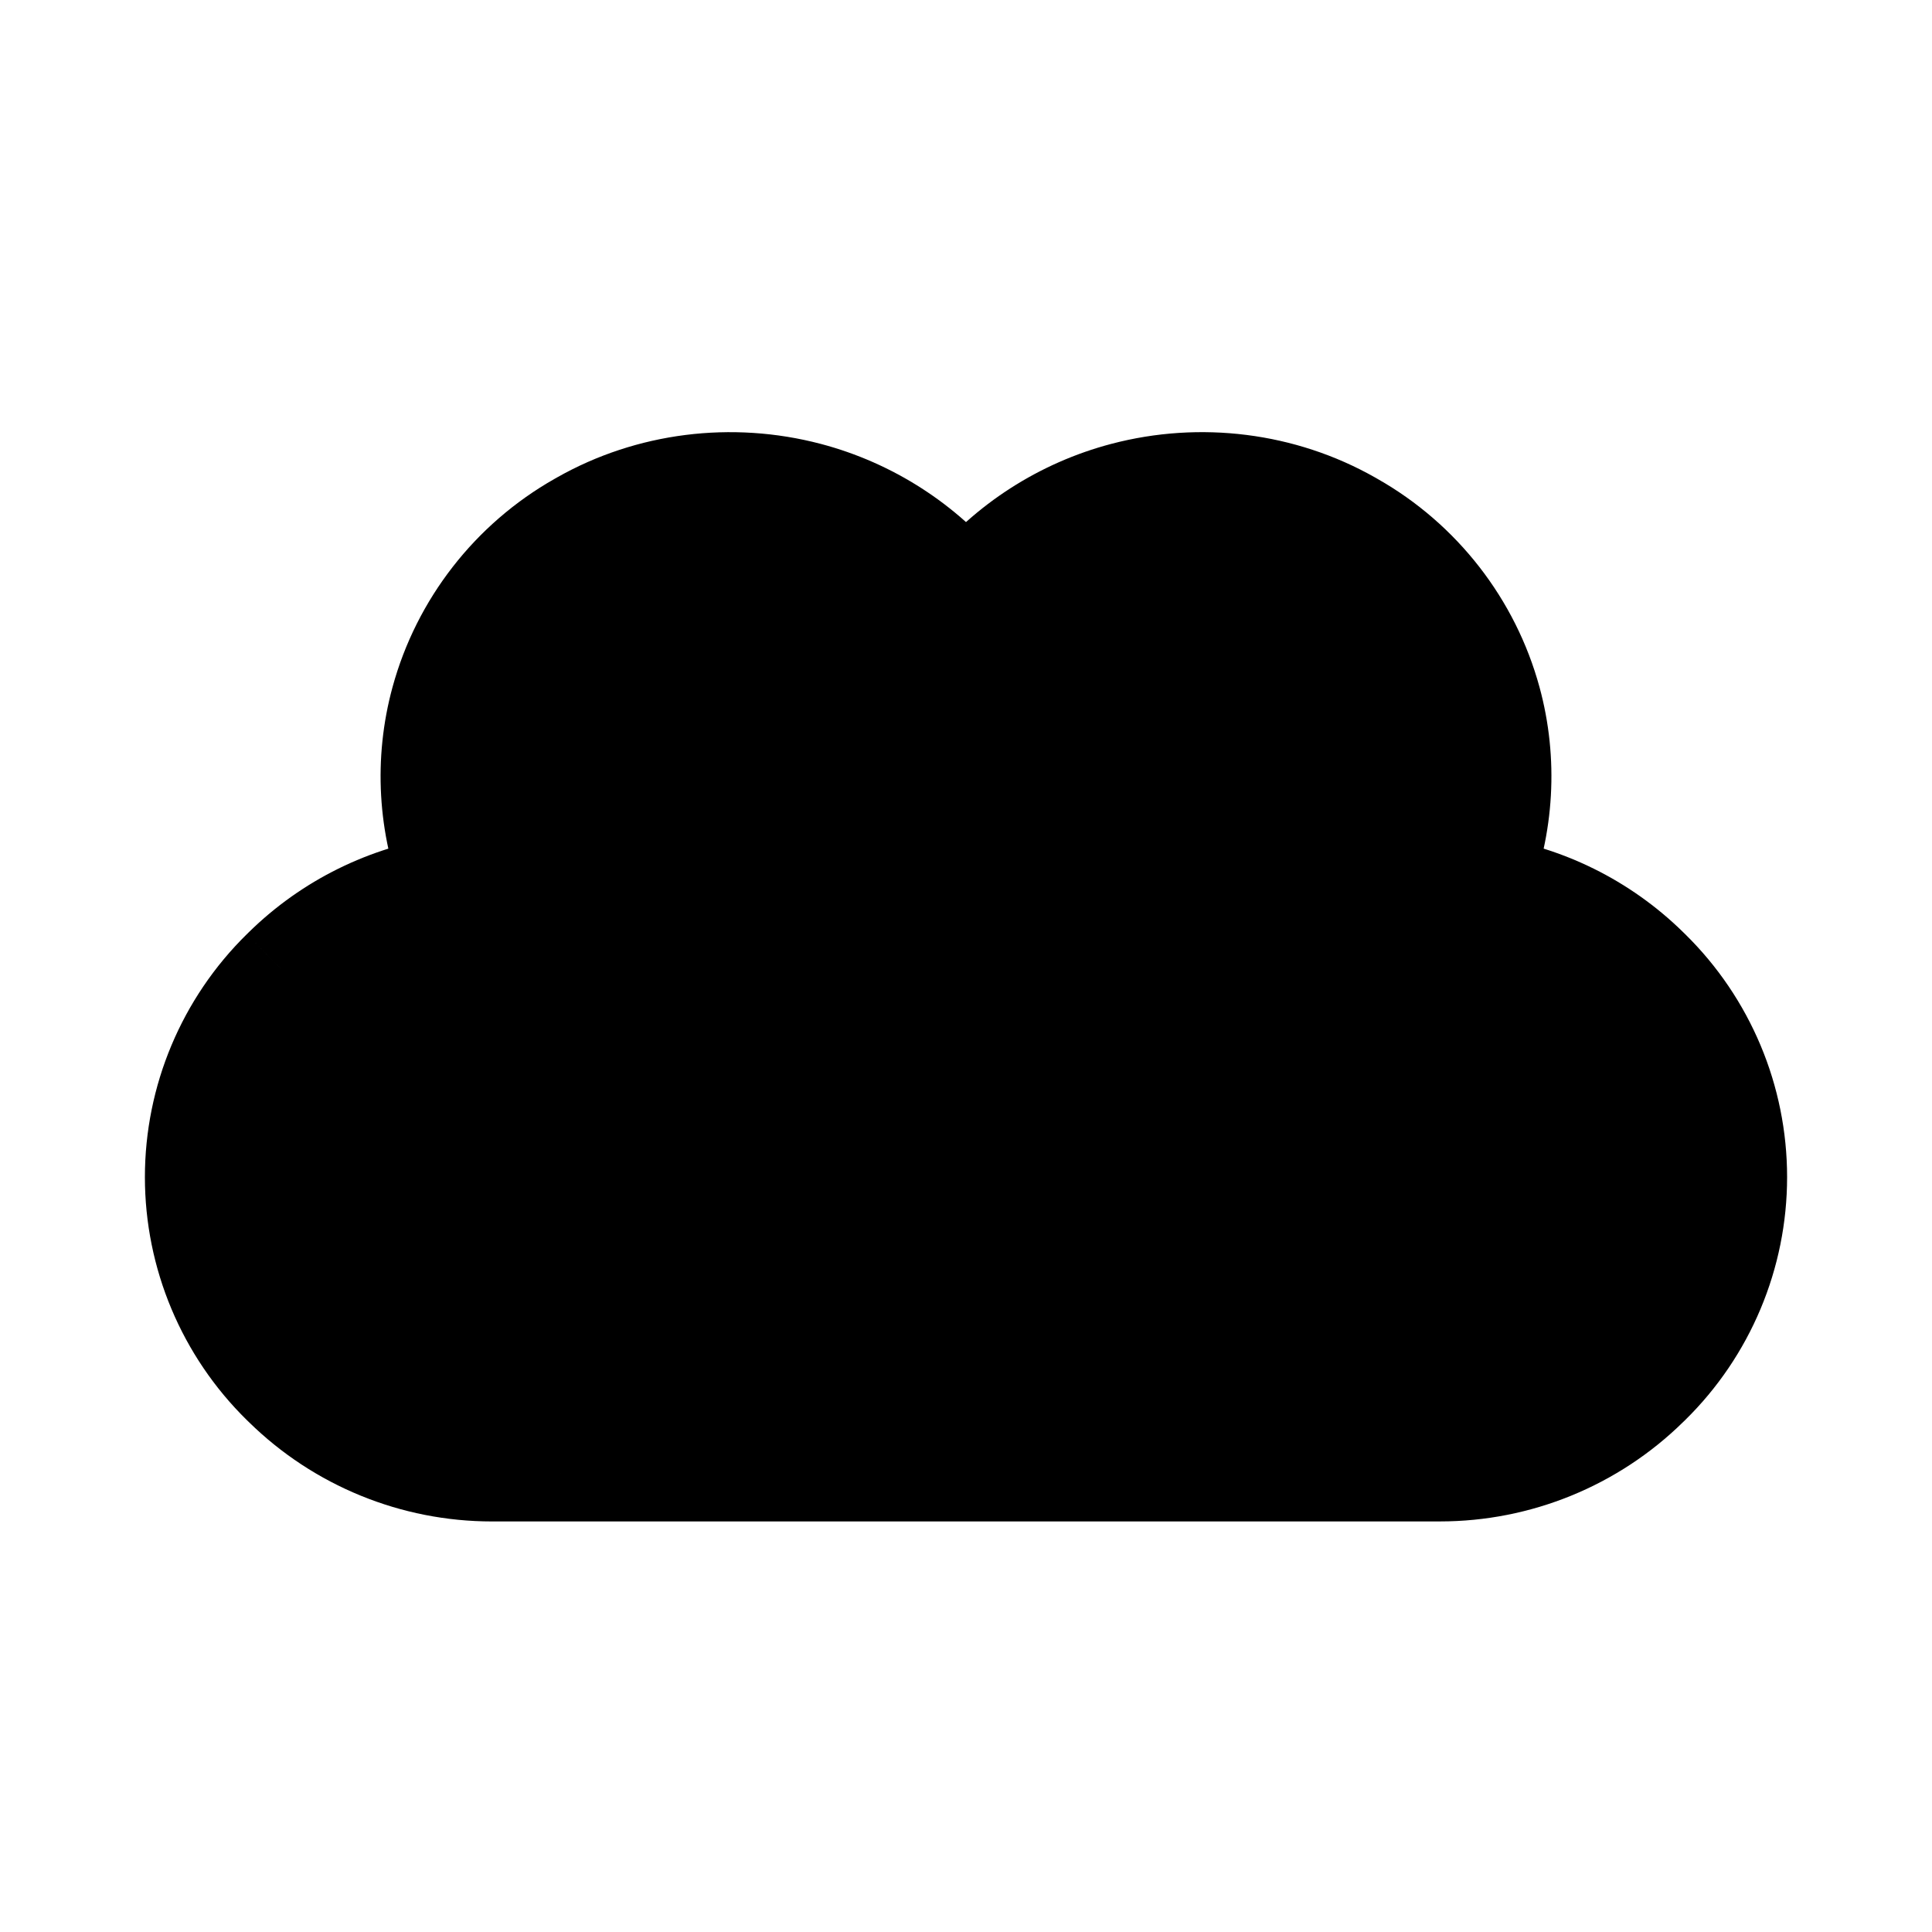
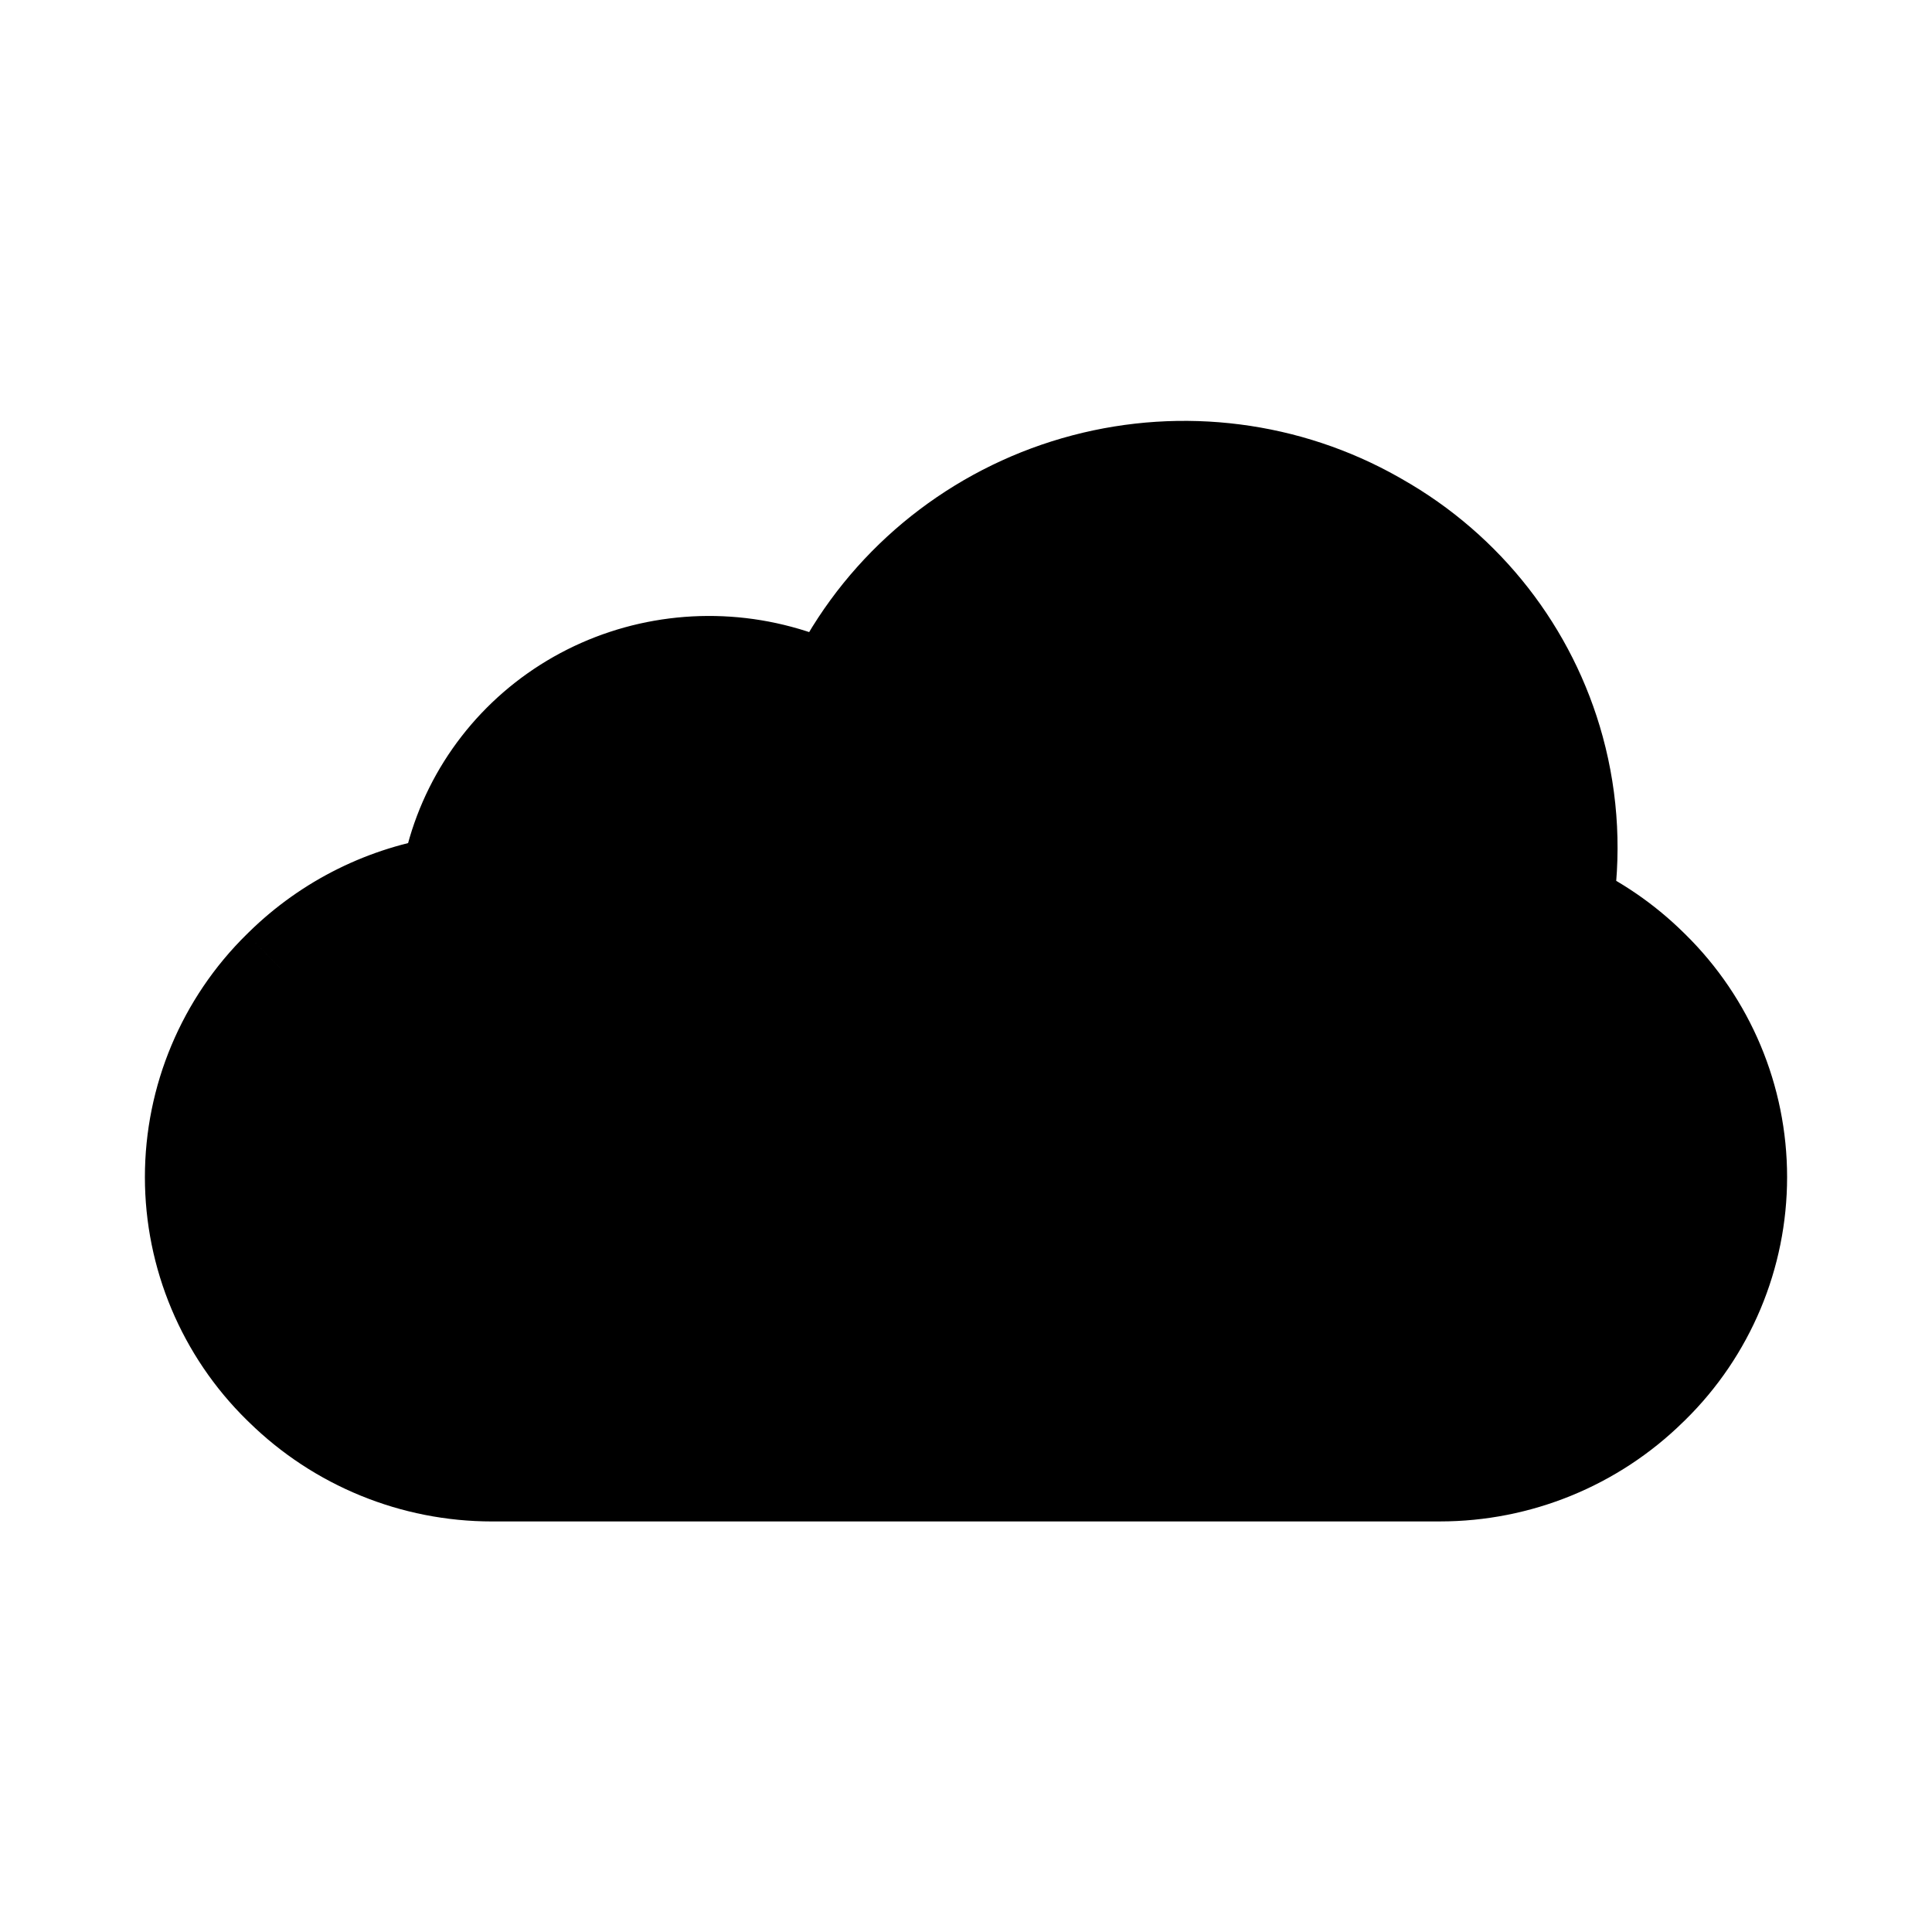
<svg viewBox="0 0 80 80" fill="none">
-   <path fill-rule="evenodd" clip-rule="evenodd" d="M56.05 21.567C58.888 23.175 60.965 25.856 61.817 28.977C62.507 31.502 62.349 34.187 61.389 36.609C63.981 36.982 66.404 38.171 68.294 40.026L68.376 40.107C70.694 42.382 72 45.494 72 48.741C72 51.989 70.694 55.1 68.376 57.376L68.294 57.456C65.981 59.727 62.869 60.999 59.627 60.999H59.512H56.809C56.8 61 56.791 61 56.781 61L23.22 61C23.218 61 23.216 61 23.213 61H20.488H20.373C17.131 61 14.019 59.728 11.706 57.457L11.623 57.376C9.306 55.101 8 51.99 8 48.742C8 45.495 9.306 42.383 11.623 40.108L11.706 40.027C13.596 38.172 16.02 36.983 18.612 36.61C17.652 34.188 17.494 31.503 18.183 28.978C19.035 25.856 21.113 23.176 23.95 21.567L24.05 21.511C26.888 19.903 30.292 19.477 33.471 20.313C36.049 20.991 38.342 22.472 40 24.505C41.658 22.472 43.952 20.991 46.529 20.313C49.709 19.477 53.113 19.902 55.95 21.51L56.05 21.567Z" fill="currentColor" />
-   <path d="M61.817 28.977L59.888 29.504L59.888 29.504L61.817 28.977ZM56.05 21.567L55.064 23.307L55.064 23.307L56.05 21.567ZM61.389 36.609L59.53 35.873L58.596 38.228L61.104 38.589L61.389 36.609ZM68.294 40.026L69.695 38.599L69.695 38.599L68.294 40.026ZM68.376 40.107L66.975 41.534L66.975 41.534L68.376 40.107ZM68.376 57.376L69.778 58.803L69.778 58.803L68.376 57.376ZM68.294 57.456L66.893 56.029L66.893 56.029L68.294 57.456ZM56.809 60.999V58.999H56.738L56.667 59.004L56.809 60.999ZM23.213 61L23.25 59.001L23.231 59H23.213V61ZM11.706 57.457L10.305 58.884L10.305 58.884L11.706 57.457ZM11.623 57.376L13.024 55.949L13.024 55.949L11.623 57.376ZM11.623 40.108L10.223 38.681L10.222 38.681L11.623 40.108ZM11.706 40.027L13.107 41.455L13.107 41.455L11.706 40.027ZM18.612 36.61L18.896 38.59L21.405 38.229L20.471 35.873L18.612 36.61ZM18.183 28.978L20.113 29.504V29.504L18.183 28.978ZM23.95 21.567L22.964 19.828L22.964 19.828L23.95 21.567ZM24.05 21.511L25.036 23.251V23.251L24.05 21.511ZM33.471 20.313L32.963 22.248L32.963 22.248L33.471 20.313ZM40 24.505L38.45 25.769L40 27.669L41.55 25.769L40 24.505ZM46.529 20.313L46.02 18.379V18.379L46.529 20.313ZM55.95 21.51L56.937 19.77L56.937 19.77L55.95 21.51ZM63.747 28.451C62.755 24.815 60.338 21.698 57.036 19.827L55.064 23.307C57.438 24.652 59.176 26.896 59.888 29.504L63.747 28.451ZM63.248 37.346C64.366 34.525 64.551 31.397 63.747 28.45L59.888 29.504C60.462 31.608 60.331 33.849 59.53 35.873L63.248 37.346ZM69.695 38.599C67.5 36.444 64.684 35.063 61.674 34.63L61.104 38.589C63.277 38.902 65.309 39.898 66.893 41.454L69.695 38.599ZM69.778 38.68L69.695 38.599L66.893 41.454L66.975 41.534L69.778 38.68ZM74 48.741C74 44.957 72.478 41.331 69.778 38.68L66.975 41.534C68.91 43.433 70 46.03 70 48.741H74ZM69.778 58.803C72.478 56.152 74 52.526 74 48.741H70C70 51.452 68.91 54.049 66.975 55.948L69.778 58.803ZM69.695 58.883L69.778 58.803L66.975 55.948L66.893 56.029L69.695 58.883ZM59.627 62.999C63.393 62.999 67.008 61.521 69.695 58.883L66.893 56.029C64.954 57.933 62.345 58.999 59.627 58.999V62.999ZM59.512 62.999H59.627V58.999H59.512V62.999ZM56.809 62.999H59.512V58.999H56.809V62.999ZM56.667 59.004C56.705 59.002 56.743 59 56.781 59V63C56.838 63 56.895 62.998 56.951 62.994L56.667 59.004ZM56.781 59L23.22 59V63L56.781 63V59ZM23.22 59C23.229 59 23.239 59 23.25 59.001L23.177 63C23.193 63 23.207 63 23.22 63V59ZM20.488 63H23.213V59H20.488V63ZM20.373 63H20.488V59H20.373V63ZM10.305 58.884C12.992 61.522 16.607 63 20.373 63V59C17.655 59 15.046 57.934 13.107 56.03L10.305 58.884ZM10.222 58.804L10.305 58.884L13.107 56.03L13.024 55.949L10.222 58.804ZM6 48.742C6 52.527 7.522 56.153 10.222 58.804L13.024 55.949C11.09 54.05 10 51.453 10 48.742H6ZM10.222 38.681C7.522 41.332 6 44.958 6 48.742H10C10 46.031 11.09 43.434 13.024 41.535L10.222 38.681ZM10.305 38.6L10.223 38.681L13.024 41.535L13.107 41.455L10.305 38.6ZM18.327 34.631C15.316 35.064 12.501 36.444 10.305 38.6L13.107 41.455C14.691 39.899 16.723 38.902 18.896 38.59L18.327 34.631ZM16.254 28.451C15.449 31.398 15.634 34.526 16.752 37.347L20.471 35.873C19.669 33.85 19.538 31.608 20.113 29.504L16.254 28.451ZM22.964 19.828C19.663 21.698 17.246 24.816 16.254 28.451L20.113 29.504C20.824 26.897 22.562 24.653 24.936 23.308L22.964 19.828ZM23.064 19.771L22.964 19.828L24.936 23.308L25.036 23.251L23.064 19.771ZM33.98 18.379C30.305 17.413 26.364 17.901 23.064 19.771L25.036 23.251C27.412 21.905 30.278 21.541 32.963 22.248L33.98 18.379ZM41.55 23.241C39.624 20.879 36.965 19.164 33.98 18.379L32.963 22.248C35.132 22.818 37.06 24.065 38.45 25.769L41.55 23.241ZM46.02 18.379C43.035 19.164 40.377 20.879 38.45 23.241L41.55 25.769C42.94 24.065 44.868 22.818 47.038 22.247L46.02 18.379ZM56.937 19.77C53.637 17.9 49.695 17.412 46.02 18.379L47.038 22.247C49.722 21.541 52.589 21.904 54.964 23.25L56.937 19.77ZM57.036 19.827L56.937 19.77L54.964 23.25L55.064 23.307L57.036 19.827Z" fill="currentColor" />
+   <path fill-rule="evenodd" clip-rule="evenodd" d="M57.064 21.575C60.695 23.633 63.344 27.028 64.434 31.021C65.025 33.185 65.132 35.429 64.776 37.605C66.068 38.197 67.261 39.012 68.294 40.026L68.376 40.107C70.694 42.382 72 45.493 72 48.741C72 51.989 70.694 55.1 68.376 57.375L68.294 57.456C65.981 59.727 62.869 60.999 59.627 60.999H56.811C56.801 61 56.791 61 56.781 61L23.22 61C23.218 61 23.215 61 23.213 61H20.373C17.131 61 14.019 59.728 11.706 57.457L11.623 57.376C9.306 55.101 8 51.99 8 48.742C8 45.494 9.306 42.383 11.623 40.108L11.706 40.027C13.587 38.181 15.996 36.995 18.573 36.616C18.632 36.245 18.71 35.875 18.808 35.509C19.552 32.731 21.387 30.367 23.909 28.937C26.431 27.508 29.435 27.13 32.258 27.886C32.985 28.081 33.686 28.348 34.35 28.679L35.136 27.343C37.277 23.702 40.799 21.044 44.917 19.961C48.986 18.891 53.306 19.445 56.937 21.502L57.064 21.575Z" fill="currentColor" />
+   <path d="M64.434 31.021L66.364 30.495L66.364 30.495L64.434 31.021ZM57.064 21.575L56.078 23.315L56.078 23.315L57.064 21.575ZM64.776 37.605L62.802 37.282L62.555 38.789L63.944 39.424L64.776 37.605ZM68.294 40.026L69.695 38.599L68.294 40.026ZM68.376 40.107L69.778 38.68L68.376 40.107ZM68.376 57.375L66.975 55.948L66.975 55.948L68.376 57.375ZM68.294 57.456L69.695 58.883L69.695 58.883L68.294 57.456ZM56.811 60.999V58.999H56.736L56.661 59.005L56.811 60.999ZM23.213 61L23.25 59L23.232 59H23.213V61ZM11.706 57.457L10.305 58.884L10.305 58.884L11.706 57.457ZM11.623 57.376L13.024 55.949L13.024 55.949L11.623 57.376ZM11.623 40.108L10.223 38.681L10.222 38.681L11.623 40.108ZM11.706 40.027L13.107 41.455L13.107 41.455L11.706 40.027ZM18.573 36.616L18.864 38.594L20.321 38.38L20.549 36.926L18.573 36.616ZM18.808 35.509L16.876 34.991L16.876 34.991L18.808 35.509ZM23.909 28.937L24.895 30.677H24.895L23.909 28.937ZM32.258 27.886L31.74 29.818L32.258 27.886ZM34.35 28.679L33.458 30.469L35.128 31.3L36.074 29.693L34.35 28.679ZM35.136 27.343L36.859 28.357V28.357L35.136 27.343ZM44.917 19.961L44.409 18.026L44.917 19.961ZM56.937 21.502L57.923 19.762L57.923 19.762L56.937 21.502ZM66.364 30.495C65.132 25.982 62.141 22.153 58.05 19.835L56.078 23.315C59.25 25.112 61.556 28.073 62.505 31.548L66.364 30.495ZM66.749 37.928C67.151 35.472 67.031 32.938 66.364 30.495L62.505 31.548C63.019 33.431 63.112 35.385 62.802 37.282L66.749 37.928ZM69.695 38.599C68.495 37.421 67.109 36.474 65.608 35.787L63.944 39.424C65.027 39.92 66.027 40.603 66.893 41.453L69.695 38.599ZM69.778 38.68L69.695 38.599L66.893 41.453L66.975 41.534L69.778 38.68ZM74 48.741C74 44.956 72.478 41.331 69.778 38.68L66.975 41.534C68.91 43.433 70 46.03 70 48.741H74ZM69.778 58.803C72.478 56.151 74 52.526 74 48.741H70C70 51.452 68.91 54.049 66.975 55.948L69.778 58.803ZM69.695 58.883L69.778 58.803L66.975 55.948L66.893 56.029L69.695 58.883ZM59.627 62.999C63.393 62.999 67.008 61.521 69.695 58.883L66.893 56.029C64.954 57.932 62.345 58.999 59.627 58.999V62.999ZM56.811 62.999H59.627V58.999H56.811V62.999ZM56.661 59.005C56.701 59.002 56.741 59 56.781 59V63C56.842 63 56.902 62.998 56.961 62.993L56.661 59.005ZM56.781 59L23.22 59V63L56.781 63V59ZM23.22 59C23.23 59 23.24 59 23.25 59L23.176 63C23.191 63 23.206 63 23.22 63V59ZM20.373 63H23.213V59H20.373V63ZM10.305 58.884C12.992 61.522 16.607 63 20.373 63V59C17.655 59 15.046 57.934 13.107 56.03L10.305 58.884ZM10.222 58.804L10.305 58.884L13.107 56.03L13.024 55.949L10.222 58.804ZM6 48.742C6 52.527 7.522 56.152 10.222 58.804L13.024 55.949C11.09 54.05 10 51.453 10 48.742H6ZM10.222 38.681C7.522 41.332 6 44.958 6 48.742H10C10 46.031 11.09 43.434 13.024 41.535L10.222 38.681ZM10.305 38.6L10.223 38.681L13.024 41.535L13.107 41.455L10.305 38.6ZM18.282 34.637C15.288 35.077 12.49 36.455 10.305 38.6L13.107 41.455C14.684 39.907 16.703 38.912 18.864 38.594L18.282 34.637ZM16.876 34.991C16.759 35.426 16.667 35.865 16.598 36.306L20.549 36.926C20.596 36.624 20.66 36.324 20.74 36.026L16.876 34.991ZM22.923 27.197C19.939 28.889 17.76 31.691 16.876 34.991L20.74 36.026C21.344 33.771 22.835 31.845 24.895 30.677L22.923 27.197ZM32.775 25.955C29.45 25.064 25.906 25.507 22.923 27.197L24.895 30.677C26.957 29.509 29.419 29.196 31.74 29.818L32.775 25.955ZM35.242 26.888C34.459 26.498 33.633 26.184 32.775 25.955L31.74 29.818C32.338 29.979 32.913 30.197 33.458 30.469L35.242 26.888ZM33.412 26.329L32.626 27.665L36.074 29.693L36.859 28.357L33.412 26.329ZM44.409 18.026C39.784 19.243 35.824 22.229 33.412 26.329L36.859 28.357C38.731 25.175 41.814 22.845 45.426 21.895L44.409 18.026ZM57.923 19.762C53.834 17.445 48.977 16.825 44.409 18.026L45.426 21.895C48.995 20.956 52.777 21.444 55.95 23.242L57.923 19.762ZM58.05 19.835L57.923 19.762L55.95 23.242L56.078 23.315L58.05 19.835Z" fill="currentColor" />
</svg>
